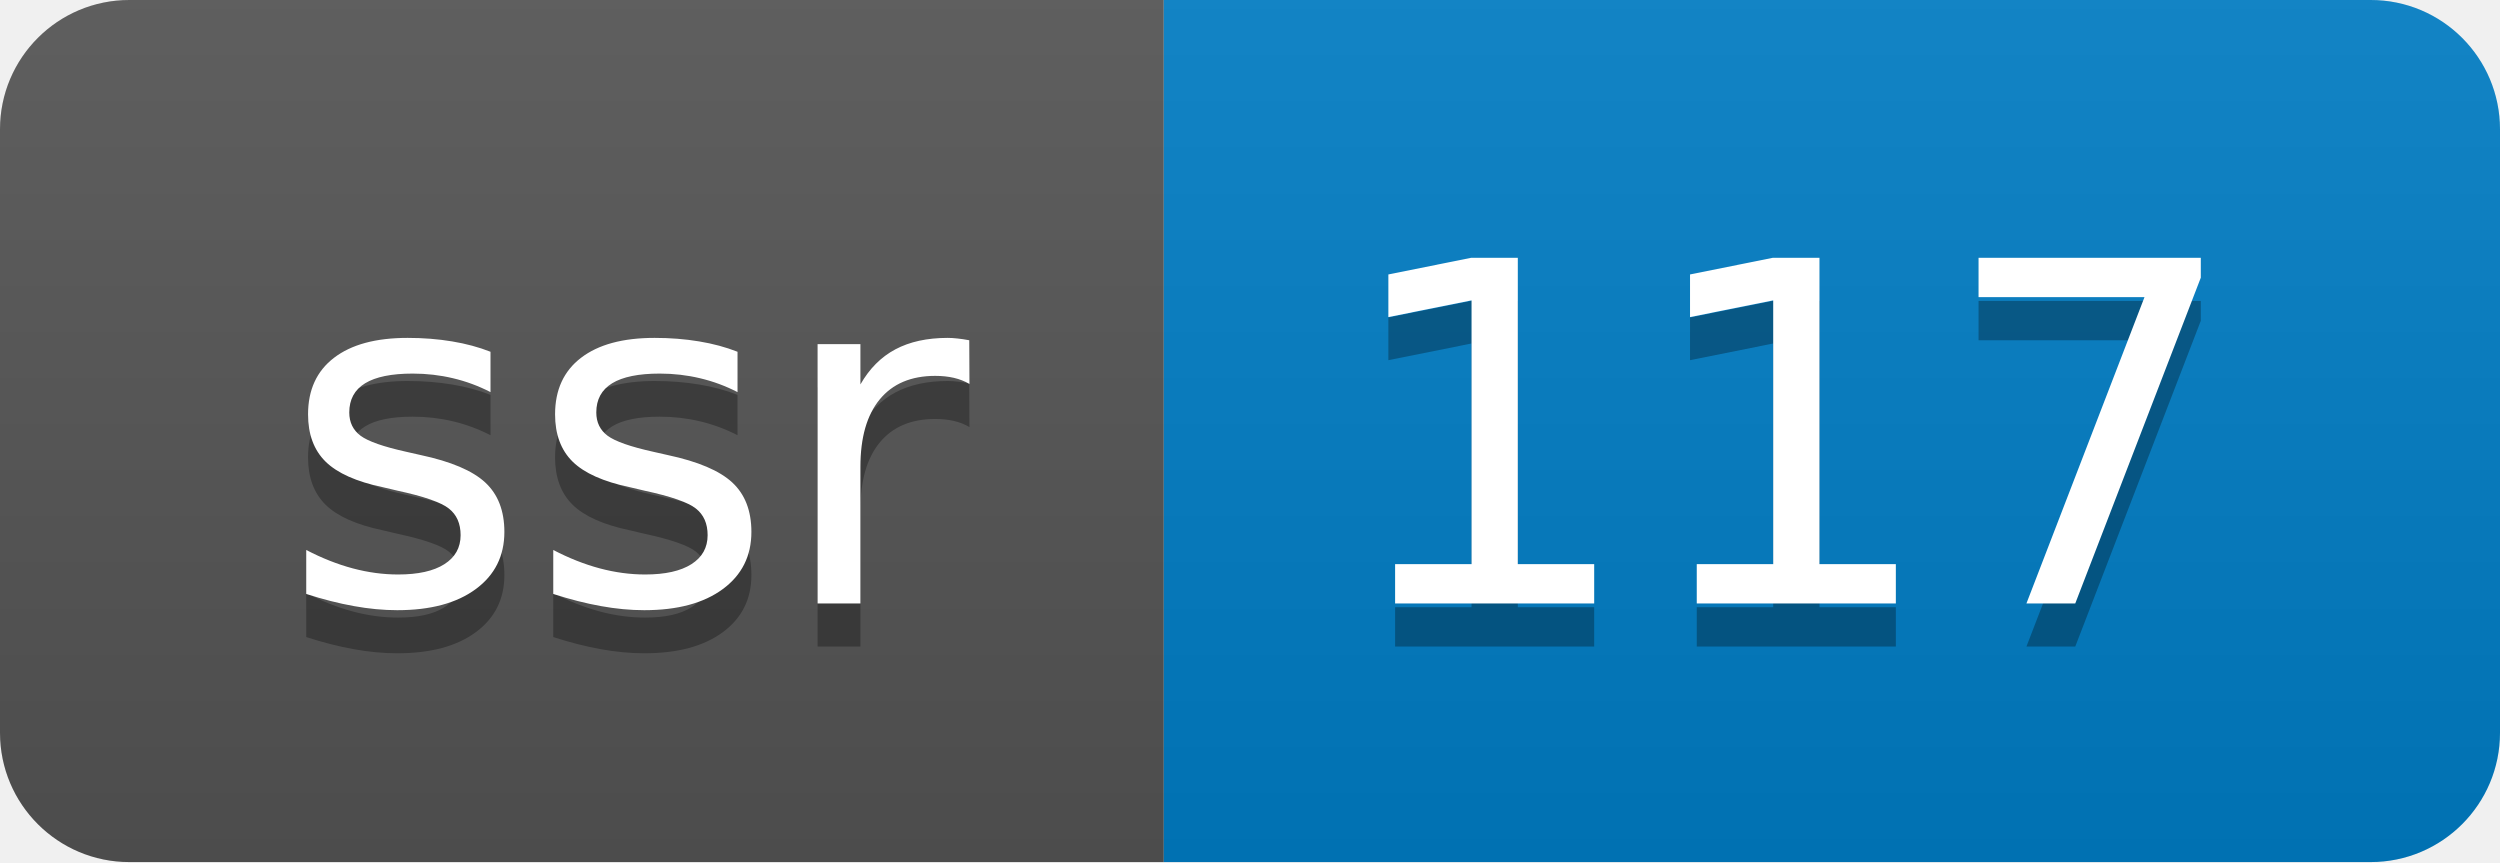
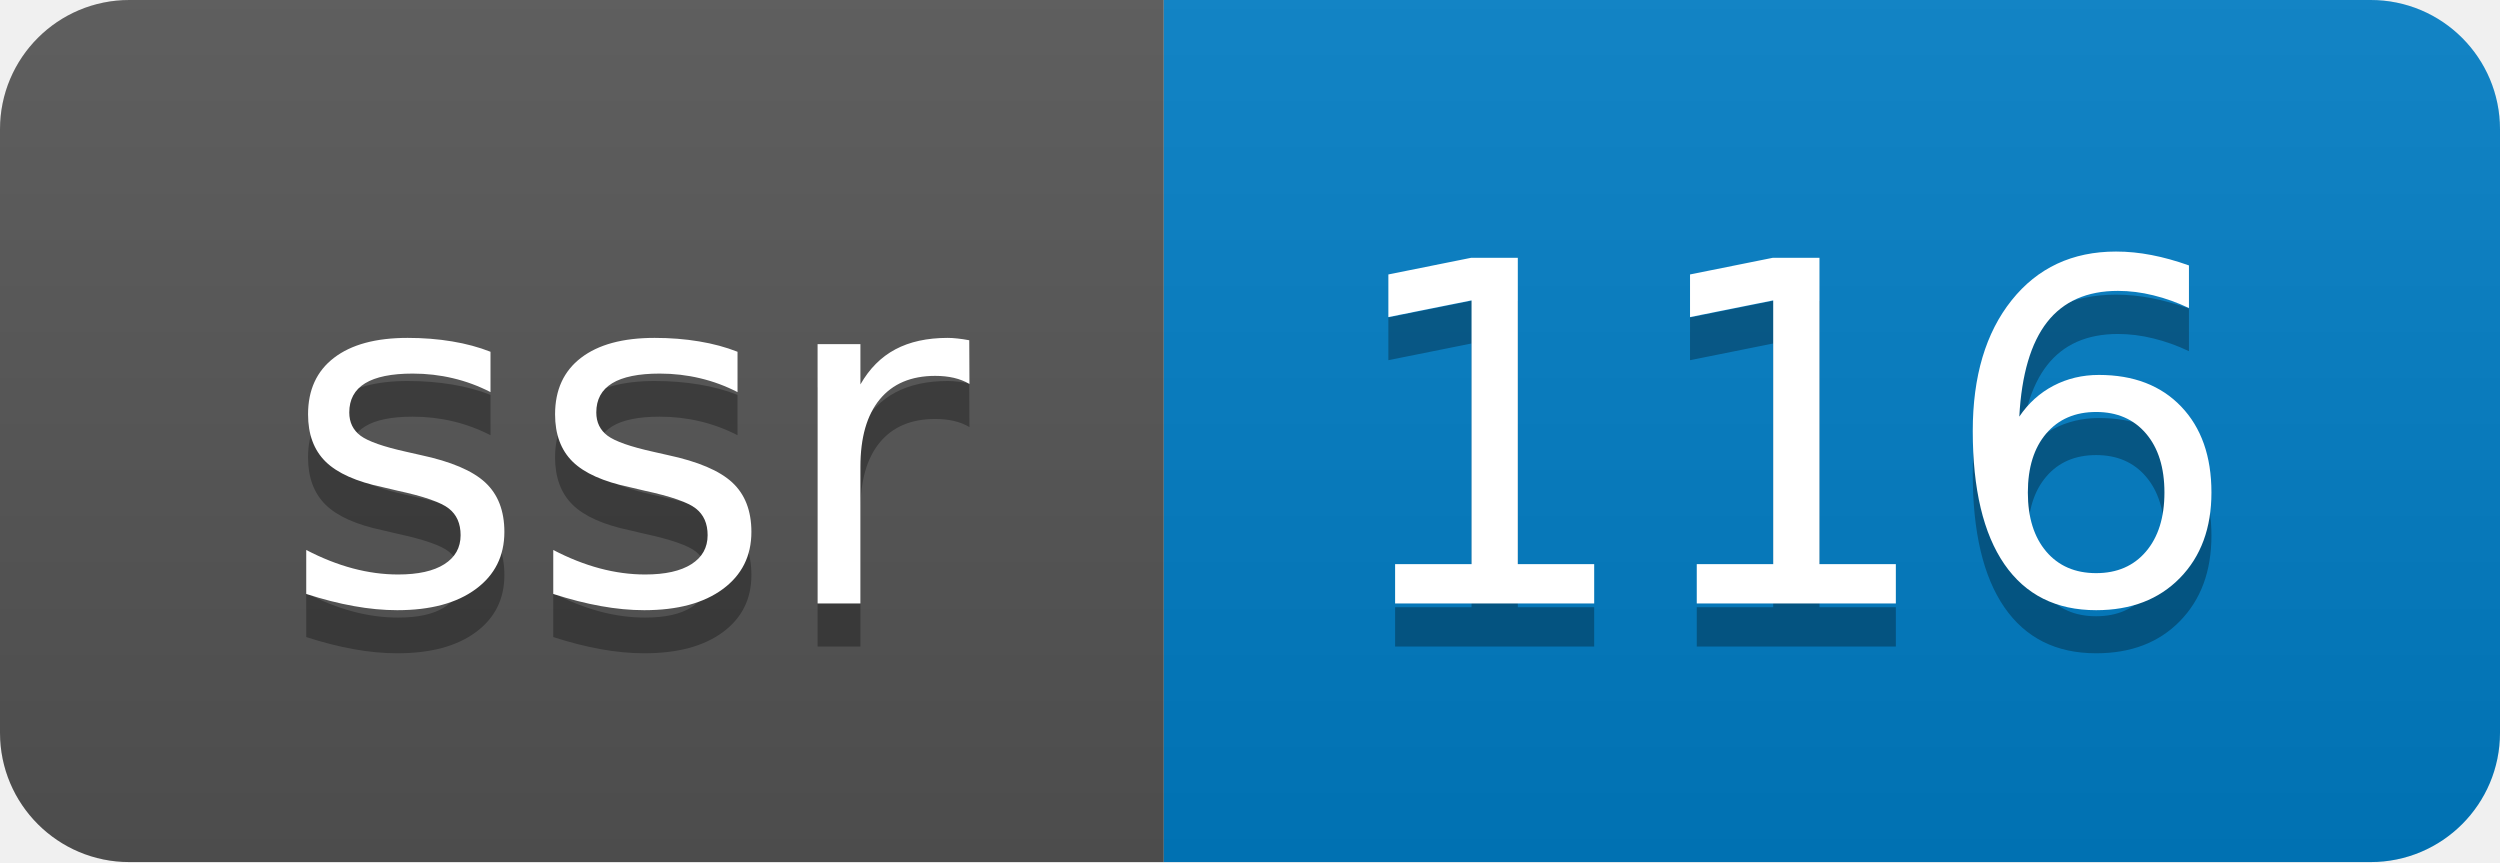
- <svg xmlns="http://www.w3.org/2000/svg" width="58" height="20" role="img" aria-label="ssr: 117">
+ <svg xmlns="http://www.w3.org/2000/svg" width="58" height="20" role="img" aria-label="ssr: 116">
  <linearGradient id="s" x2="0" y2="100%">
    <stop offset="0" stop-color="#bbb" stop-opacity=".1" />
    <stop offset="1" stop-opacity=".1" />
  </linearGradient>
  <clipPath id="r">
    <rect width="58" height="20" rx="3" fill="#fff" />
  </clipPath>
  <g clip-path="url(#r)">
    <rect width="27" height="20" fill="#555" />
    <rect x="27" width="31" height="20" fill="#007ec6" />
    <rect width="58" height="20" fill="url(#s)" />
  </g>
  <g fill="#fff" text-anchor="middle" font-family="Verdana,Geneva,DejaVu Sans,sans-serif" text-rendering="geometricPrecision" font-size="110">
    <text aria-hidden="true" x="145" y="150" fill="#010101" fill-opacity=".3" transform="scale(.1)" textLength="170">ssr</text>
    <text x="145" y="140" transform="scale(.1)" fill="#fff" textLength="170">ssr</text>
-     <text aria-hidden="true" x="415" y="150" fill="#010101" fill-opacity=".3" transform="scale(.1)" textLength="210">117</text>
-     <text x="415" y="140" transform="scale(.1)" fill="#fff" textLength="210">117</text>
+     <text aria-hidden="true" x="415" y="150" fill="#010101" fill-opacity=".3" transform="scale(.1)" textLength="210">116</text>
+     <text x="415" y="140" transform="scale(.1)" fill="#fff" textLength="210">116</text>
  </g>
</svg>
